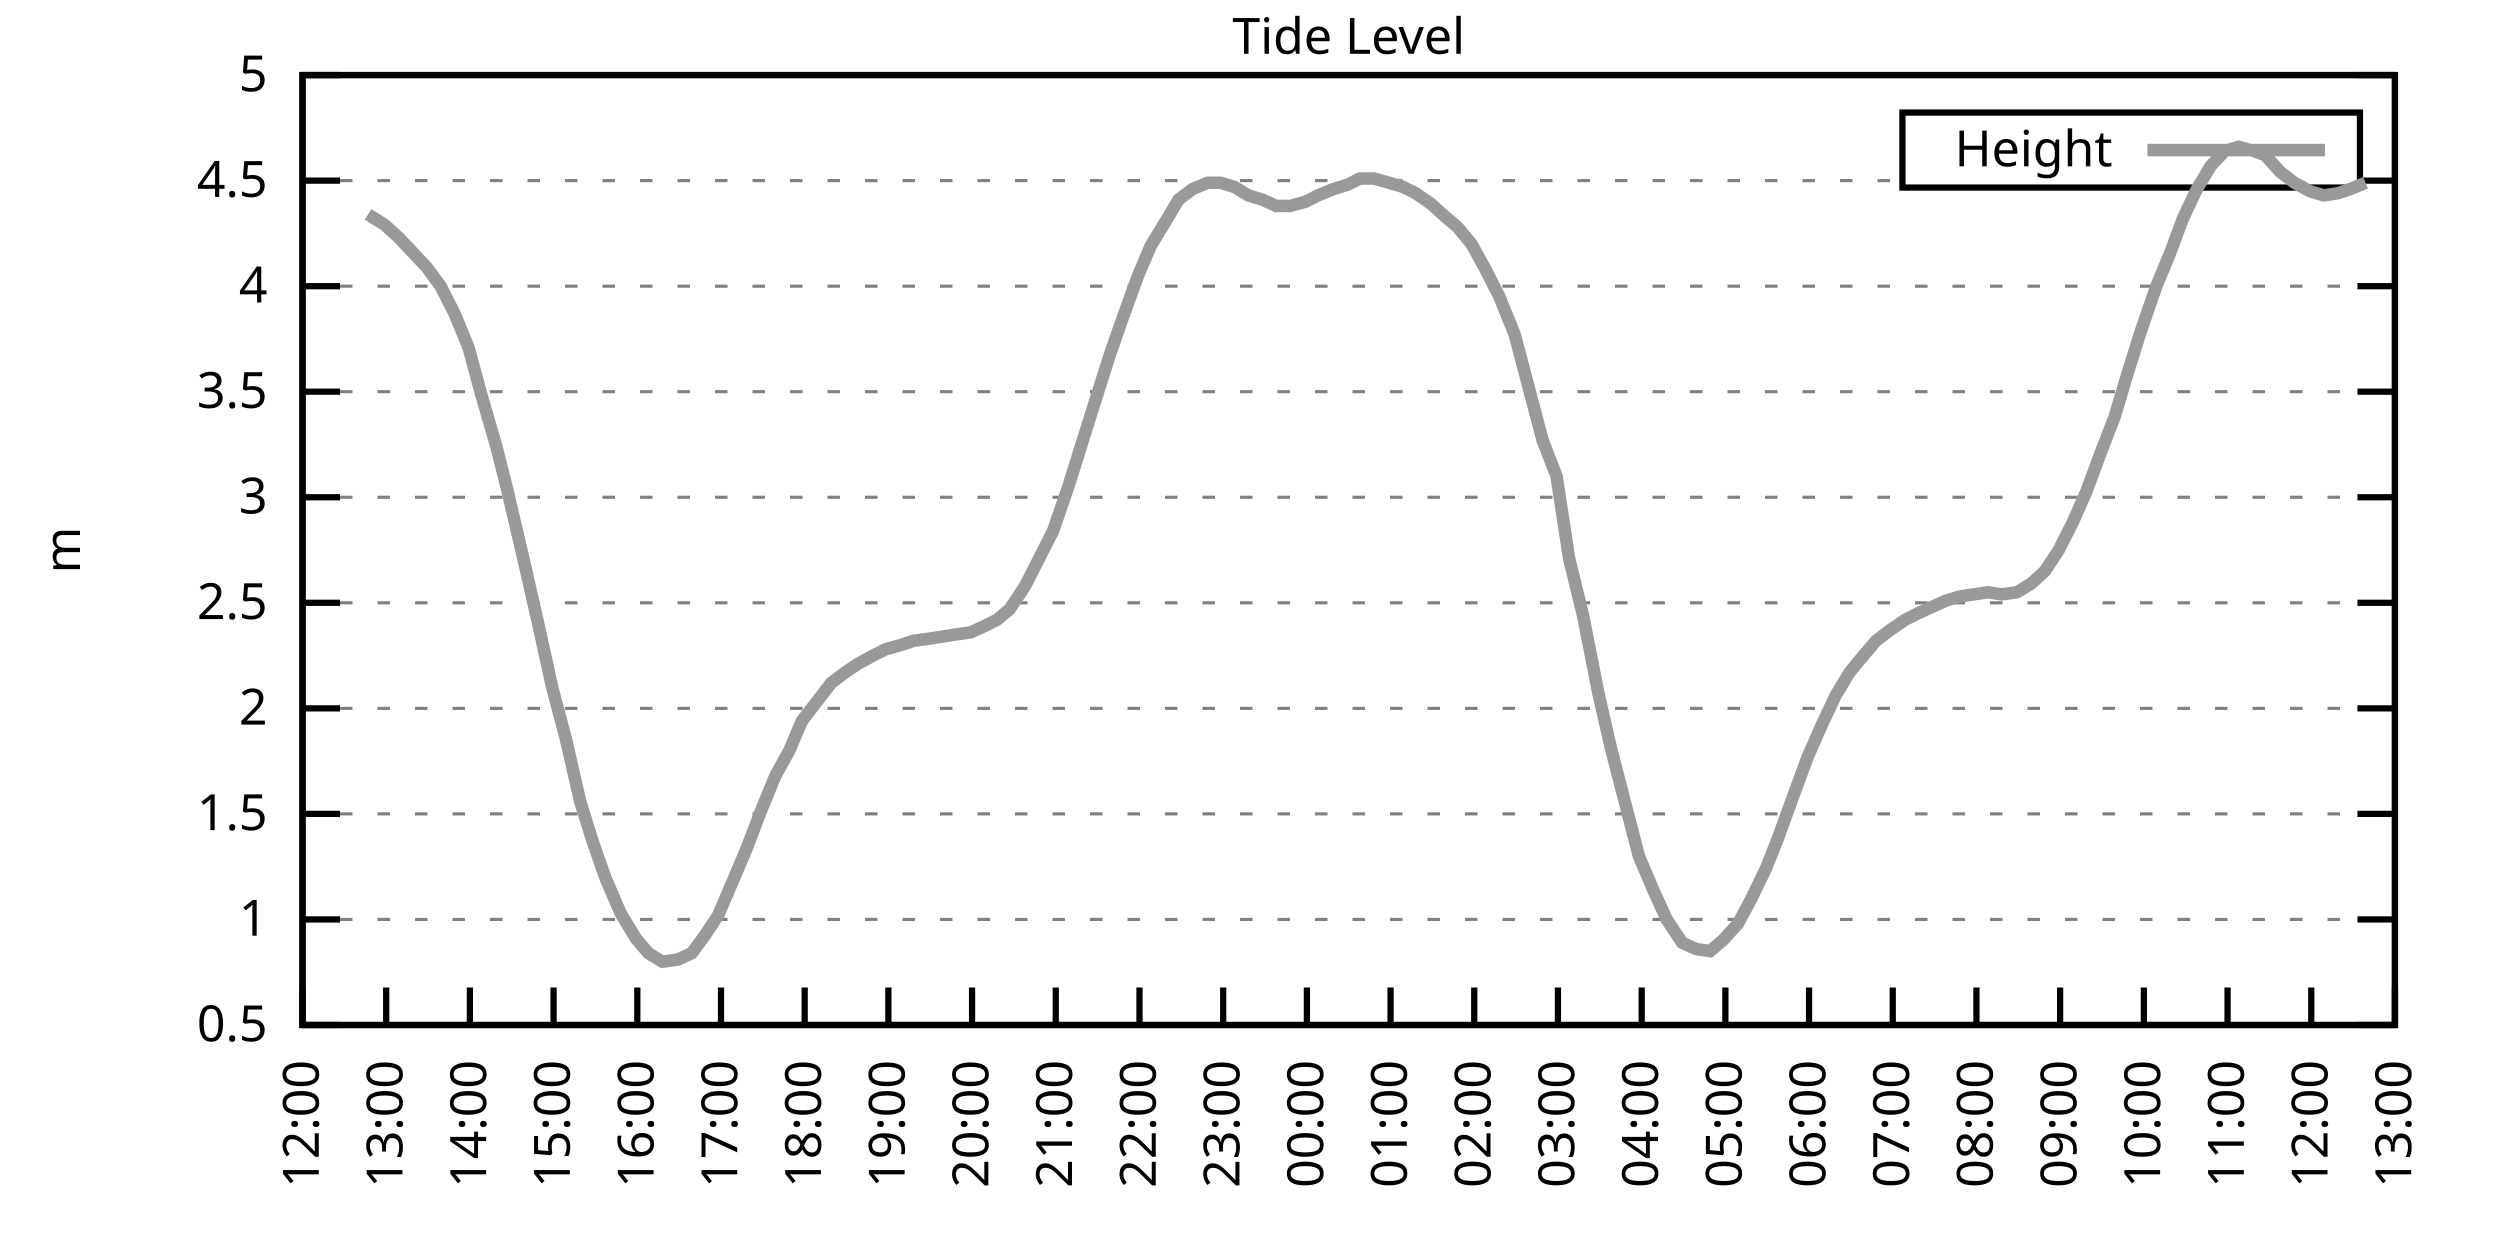
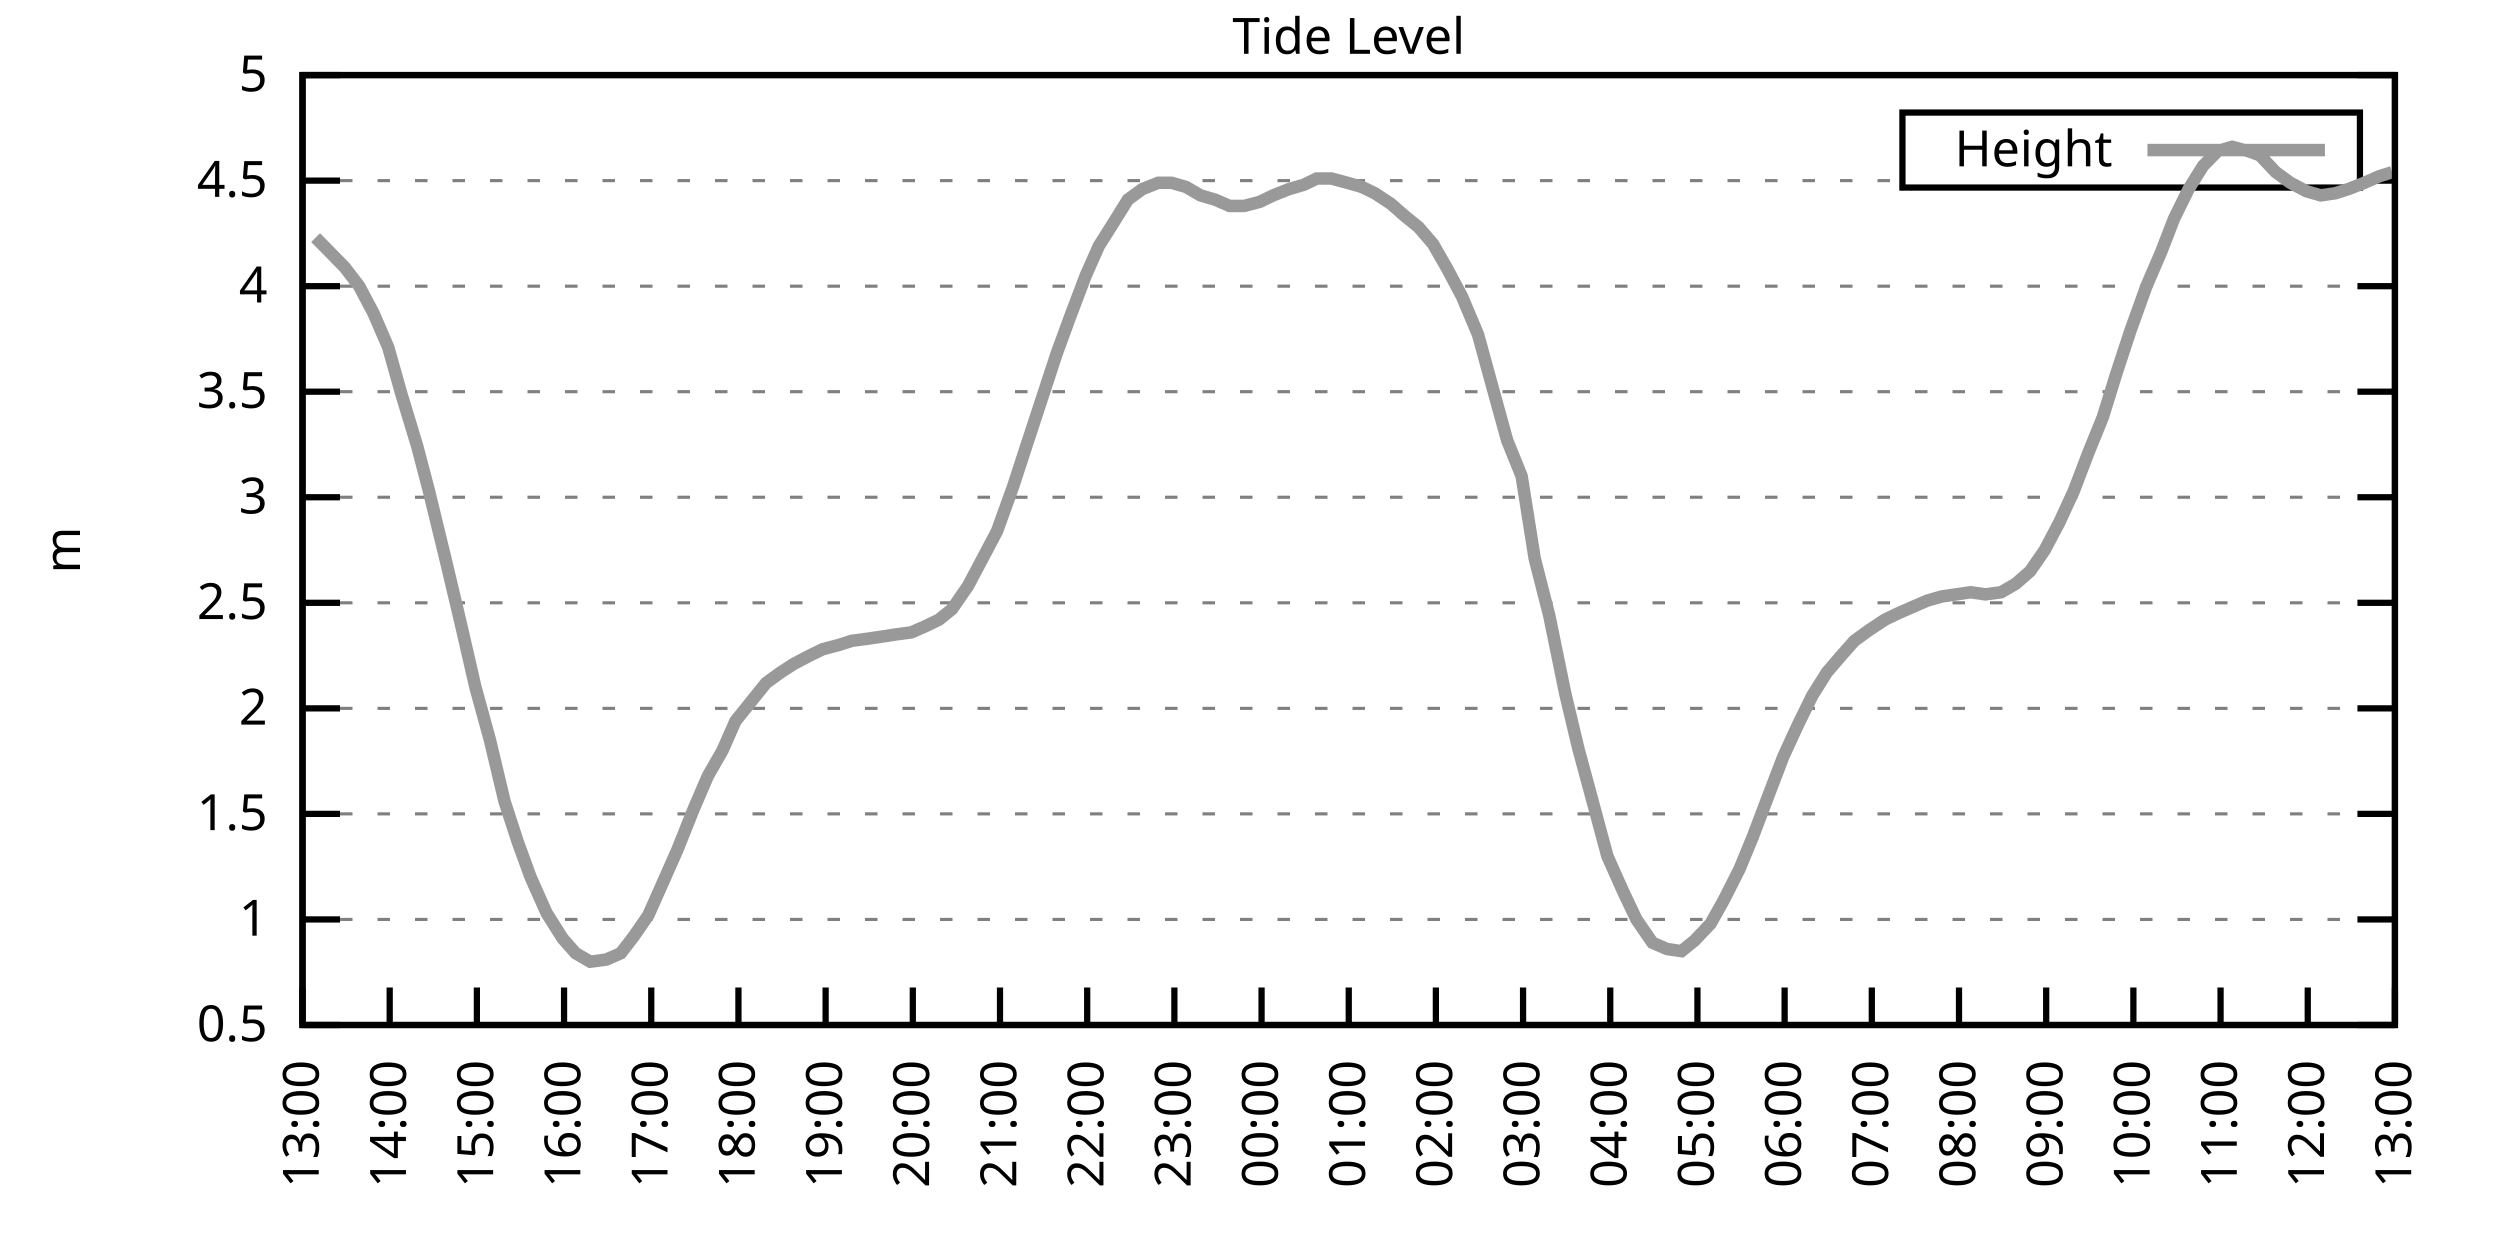
<svg xmlns="http://www.w3.org/2000/svg" xmlns:xlink="http://www.w3.org/1999/xlink" width="400" height="200" viewBox="0 0 400 200">
  <g id="gnuplot_canvas">
    <rect x="0" y="0" width="400" height="200" fill="none" />
    <defs>
      <circle id="gpDot" r="0.5" stroke-width="0.5" stroke="currentColor" />
      <path id="gpPt0" stroke-width="0.333" stroke="currentColor" d="M-1,0 h2 M0,-1 v2" />
      <path id="gpPt1" stroke-width="0.333" stroke="currentColor" d="M-1,-1 L1,1 M1,-1 L-1,1" />
      <path id="gpPt2" stroke-width="0.333" stroke="currentColor" d="M-1,0 L1,0 M0,-1 L0,1 M-1,-1 L1,1 M-1,1 L1,-1" />
      <rect id="gpPt3" stroke-width="0.333" stroke="currentColor" x="-1" y="-1" width="2" height="2" />
      <rect id="gpPt4" stroke-width="0.333" stroke="currentColor" fill="currentColor" x="-1" y="-1" width="2" height="2" />
      <circle id="gpPt5" stroke-width="0.333" stroke="currentColor" cx="0" cy="0" r="1" />
      <use xlink:href="#gpPt5" id="gpPt6" fill="currentColor" stroke="none" />
      <path id="gpPt7" stroke-width="0.333" stroke="currentColor" d="M0,-1.33 L-1.33,0.67 L1.33,0.67 z" />
      <use xlink:href="#gpPt7" id="gpPt8" fill="currentColor" stroke="none" />
      <use xlink:href="#gpPt7" id="gpPt9" stroke="currentColor" transform="rotate(180)" />
      <use xlink:href="#gpPt9" id="gpPt10" fill="currentColor" stroke="none" />
      <use xlink:href="#gpPt3" id="gpPt11" stroke="currentColor" transform="rotate(45)" />
      <use xlink:href="#gpPt11" id="gpPt12" fill="currentColor" stroke="none" />
      <path id="gpPt13" stroke-width="0.333" stroke="currentColor" d="M0,1.330 L1.265,0.411 L0.782,-1.067 L-0.782,-1.076 L-1.265,0.411 z" />
      <use xlink:href="#gpPt13" id="gpPt14" fill="currentColor" stroke="none" />
      <filter id="textbox" filterUnits="objectBoundingBox" x="0" y="0" height="1" width="1">
        <feFlood flood-color="white" flood-opacity="1" result="bgnd" />
        <feComposite in="SourceGraphic" in2="bgnd" operator="atop" />
      </filter>
      <filter id="greybox" filterUnits="objectBoundingBox" x="0" y="0" height="1" width="1">
        <feFlood flood-color="lightgrey" flood-opacity="1" result="grey" />
        <feComposite in="SourceGraphic" in2="grey" operator="atop" />
      </filter>
    </defs>
    <g fill="none" color="white" stroke="currentColor" stroke-width="1.00" stroke-linecap="butt" stroke-linejoin="miter">
</g>
    <g fill="none" color="black" stroke="currentColor" stroke-width="1.00" stroke-linecap="butt" stroke-linejoin="miter">
      <g stroke="none" shape-rendering="crispEdges">
        <polygon fill="rgb(255, 255, 255)" points="48.40,164.00 383.18,164.00 383.18,12.02 48.40,12.02 " />
      </g>
    </g>
    <g fill="none" color="black" stroke="currentColor" stroke-width="1.00" stroke-linecap="butt" stroke-linejoin="miter">
</g>
    <g fill="none" color="black" stroke="black" stroke-width="0.50" stroke-linecap="butt" stroke-linejoin="miter">
</g>
    <g fill="none" color="gray" stroke="currentColor" stroke-width="0.50" stroke-linecap="butt" stroke-linejoin="miter">
      <path stroke="gray" stroke-dasharray="2,4" class="gridline" d="M48.40,164.00 L383.19,164.00  " />
    </g>
    <g fill="none" color="gray" stroke="gray" stroke-width="1.00" stroke-linecap="butt" stroke-linejoin="miter">
</g>
    <g fill="none" color="black" stroke="currentColor" stroke-width="1.00" stroke-linecap="butt" stroke-linejoin="miter">
      <path stroke="black" d="M48.40,164.00 L54.40,164.00 M383.19,164.00 L377.19,164.00  " />
      <g transform="translate(42.80,166.60)" stroke="none" fill="black" font-family="Sans" font-size="8.00" text-anchor="end">
        <text>
          <tspan font-family="Sans"> 0.5</tspan>
        </text>
      </g>
    </g>
    <g fill="none" color="black" stroke="currentColor" stroke-width="1.00" stroke-linecap="butt" stroke-linejoin="miter">
</g>
    <g fill="none" color="black" stroke="black" stroke-width="0.50" stroke-linecap="butt" stroke-linejoin="miter">
</g>
    <g fill="none" color="gray" stroke="currentColor" stroke-width="0.50" stroke-linecap="butt" stroke-linejoin="miter">
      <path stroke="gray" stroke-dasharray="2,4" class="gridline" d="M48.40,147.11 L383.19,147.11  " />
    </g>
    <g fill="none" color="gray" stroke="gray" stroke-width="1.00" stroke-linecap="butt" stroke-linejoin="miter">
</g>
    <g fill="none" color="black" stroke="currentColor" stroke-width="1.00" stroke-linecap="butt" stroke-linejoin="miter">
      <path stroke="black" d="M48.40,147.11 L54.40,147.11 M383.19,147.11 L377.19,147.11  " />
      <g transform="translate(42.80,149.71)" stroke="none" fill="black" font-family="Sans" font-size="8.00" text-anchor="end">
        <text>
          <tspan font-family="Sans"> 1</tspan>
        </text>
      </g>
    </g>
    <g fill="none" color="black" stroke="currentColor" stroke-width="1.00" stroke-linecap="butt" stroke-linejoin="miter">
</g>
    <g fill="none" color="black" stroke="black" stroke-width="0.50" stroke-linecap="butt" stroke-linejoin="miter">
</g>
    <g fill="none" color="gray" stroke="currentColor" stroke-width="0.50" stroke-linecap="butt" stroke-linejoin="miter">
      <path stroke="gray" stroke-dasharray="2,4" class="gridline" d="M48.40,130.22 L383.19,130.22  " />
    </g>
    <g fill="none" color="gray" stroke="gray" stroke-width="1.00" stroke-linecap="butt" stroke-linejoin="miter">
</g>
    <g fill="none" color="black" stroke="currentColor" stroke-width="1.00" stroke-linecap="butt" stroke-linejoin="miter">
      <path stroke="black" d="M48.40,130.22 L54.40,130.22 M383.19,130.22 L377.19,130.22  " />
      <g transform="translate(42.80,132.82)" stroke="none" fill="black" font-family="Sans" font-size="8.00" text-anchor="end">
        <text>
          <tspan font-family="Sans"> 1.5</tspan>
        </text>
      </g>
    </g>
    <g fill="none" color="black" stroke="currentColor" stroke-width="1.00" stroke-linecap="butt" stroke-linejoin="miter">
</g>
    <g fill="none" color="black" stroke="black" stroke-width="0.50" stroke-linecap="butt" stroke-linejoin="miter">
</g>
    <g fill="none" color="gray" stroke="currentColor" stroke-width="0.50" stroke-linecap="butt" stroke-linejoin="miter">
      <path stroke="gray" stroke-dasharray="2,4" class="gridline" d="M48.40,113.34 L383.19,113.34  " />
    </g>
    <g fill="none" color="gray" stroke="gray" stroke-width="1.00" stroke-linecap="butt" stroke-linejoin="miter">
</g>
    <g fill="none" color="black" stroke="currentColor" stroke-width="1.00" stroke-linecap="butt" stroke-linejoin="miter">
      <path stroke="black" d="M48.40,113.34 L54.40,113.34 M383.19,113.34 L377.19,113.34  " />
      <g transform="translate(42.80,115.94)" stroke="none" fill="black" font-family="Sans" font-size="8.00" text-anchor="end">
        <text>
          <tspan font-family="Sans"> 2</tspan>
        </text>
      </g>
    </g>
    <g fill="none" color="black" stroke="currentColor" stroke-width="1.00" stroke-linecap="butt" stroke-linejoin="miter">
</g>
    <g fill="none" color="black" stroke="black" stroke-width="0.50" stroke-linecap="butt" stroke-linejoin="miter">
</g>
    <g fill="none" color="gray" stroke="currentColor" stroke-width="0.50" stroke-linecap="butt" stroke-linejoin="miter">
      <path stroke="gray" stroke-dasharray="2,4" class="gridline" d="M48.40,96.45 L383.19,96.45  " />
    </g>
    <g fill="none" color="gray" stroke="gray" stroke-width="1.00" stroke-linecap="butt" stroke-linejoin="miter">
</g>
    <g fill="none" color="black" stroke="currentColor" stroke-width="1.00" stroke-linecap="butt" stroke-linejoin="miter">
      <path stroke="black" d="M48.40,96.45 L54.40,96.45 M383.19,96.45 L377.19,96.45  " />
      <g transform="translate(42.80,99.05)" stroke="none" fill="black" font-family="Sans" font-size="8.00" text-anchor="end">
        <text>
          <tspan font-family="Sans"> 2.5</tspan>
        </text>
      </g>
    </g>
    <g fill="none" color="black" stroke="currentColor" stroke-width="1.00" stroke-linecap="butt" stroke-linejoin="miter">
</g>
    <g fill="none" color="black" stroke="black" stroke-width="0.50" stroke-linecap="butt" stroke-linejoin="miter">
</g>
    <g fill="none" color="gray" stroke="currentColor" stroke-width="0.50" stroke-linecap="butt" stroke-linejoin="miter">
      <path stroke="gray" stroke-dasharray="2,4" class="gridline" d="M48.40,79.56 L383.19,79.56  " />
    </g>
    <g fill="none" color="gray" stroke="gray" stroke-width="1.00" stroke-linecap="butt" stroke-linejoin="miter">
</g>
    <g fill="none" color="black" stroke="currentColor" stroke-width="1.00" stroke-linecap="butt" stroke-linejoin="miter">
      <path stroke="black" d="M48.40,79.56 L54.40,79.56 M383.19,79.56 L377.19,79.56  " />
      <g transform="translate(42.80,82.16)" stroke="none" fill="black" font-family="Sans" font-size="8.00" text-anchor="end">
        <text>
          <tspan font-family="Sans"> 3</tspan>
        </text>
      </g>
    </g>
    <g fill="none" color="black" stroke="currentColor" stroke-width="1.00" stroke-linecap="butt" stroke-linejoin="miter">
</g>
    <g fill="none" color="black" stroke="black" stroke-width="0.50" stroke-linecap="butt" stroke-linejoin="miter">
</g>
    <g fill="none" color="gray" stroke="currentColor" stroke-width="0.50" stroke-linecap="butt" stroke-linejoin="miter">
      <path stroke="gray" stroke-dasharray="2,4" class="gridline" d="M48.40,62.67 L383.19,62.67  " />
    </g>
    <g fill="none" color="gray" stroke="gray" stroke-width="1.00" stroke-linecap="butt" stroke-linejoin="miter">
</g>
    <g fill="none" color="black" stroke="currentColor" stroke-width="1.00" stroke-linecap="butt" stroke-linejoin="miter">
      <path stroke="black" d="M48.40,62.67 L54.40,62.67 M383.19,62.67 L377.19,62.67  " />
      <g transform="translate(42.80,65.27)" stroke="none" fill="black" font-family="Sans" font-size="8.00" text-anchor="end">
        <text>
          <tspan font-family="Sans"> 3.5</tspan>
        </text>
      </g>
    </g>
    <g fill="none" color="black" stroke="currentColor" stroke-width="1.00" stroke-linecap="butt" stroke-linejoin="miter">
</g>
    <g fill="none" color="black" stroke="black" stroke-width="0.50" stroke-linecap="butt" stroke-linejoin="miter">
</g>
    <g fill="none" color="gray" stroke="currentColor" stroke-width="0.50" stroke-linecap="butt" stroke-linejoin="miter">
      <path stroke="gray" stroke-dasharray="2,4" class="gridline" d="M48.40,45.79 L383.19,45.79  " />
    </g>
    <g fill="none" color="gray" stroke="gray" stroke-width="1.00" stroke-linecap="butt" stroke-linejoin="miter">
</g>
    <g fill="none" color="black" stroke="currentColor" stroke-width="1.00" stroke-linecap="butt" stroke-linejoin="miter">
      <path stroke="black" d="M48.40,45.79 L54.40,45.79 M383.19,45.79 L377.19,45.79  " />
      <g transform="translate(42.80,48.39)" stroke="none" fill="black" font-family="Sans" font-size="8.00" text-anchor="end">
        <text>
          <tspan font-family="Sans"> 4</tspan>
        </text>
      </g>
    </g>
    <g fill="none" color="black" stroke="currentColor" stroke-width="1.00" stroke-linecap="butt" stroke-linejoin="miter">
</g>
    <g fill="none" color="black" stroke="black" stroke-width="0.50" stroke-linecap="butt" stroke-linejoin="miter">
</g>
    <g fill="none" color="gray" stroke="currentColor" stroke-width="0.50" stroke-linecap="butt" stroke-linejoin="miter">
      <path stroke="gray" stroke-dasharray="2,4" class="gridline" d="M48.40,28.90 L304.39,28.90 M377.59,28.90 L383.19,28.90  " />
    </g>
    <g fill="none" color="gray" stroke="gray" stroke-width="1.00" stroke-linecap="butt" stroke-linejoin="miter">
</g>
    <g fill="none" color="black" stroke="currentColor" stroke-width="1.00" stroke-linecap="butt" stroke-linejoin="miter">
      <path stroke="black" d="M48.40,28.90 L54.40,28.90 M383.19,28.90 L377.19,28.90  " />
      <g transform="translate(42.80,31.50)" stroke="none" fill="black" font-family="Sans" font-size="8.00" text-anchor="end">
        <text>
          <tspan font-family="Sans"> 4.5</tspan>
        </text>
      </g>
    </g>
    <g fill="none" color="black" stroke="currentColor" stroke-width="1.00" stroke-linecap="butt" stroke-linejoin="miter">
</g>
    <g fill="none" color="black" stroke="black" stroke-width="0.50" stroke-linecap="butt" stroke-linejoin="miter">
</g>
    <g fill="none" color="gray" stroke="currentColor" stroke-width="0.50" stroke-linecap="butt" stroke-linejoin="miter">
      <path stroke="gray" stroke-dasharray="2,4" class="gridline" d="M48.40,12.01 L383.19,12.01  " />
    </g>
    <g fill="none" color="gray" stroke="gray" stroke-width="1.00" stroke-linecap="butt" stroke-linejoin="miter">
</g>
    <g fill="none" color="black" stroke="currentColor" stroke-width="1.00" stroke-linecap="butt" stroke-linejoin="miter">
      <path stroke="black" d="M48.40,12.01 L54.40,12.01 M383.19,12.01 L377.19,12.01  " />
      <g transform="translate(42.80,14.61)" stroke="none" fill="black" font-family="Sans" font-size="8.00" text-anchor="end">
        <text>
          <tspan font-family="Sans"> 5</tspan>
        </text>
      </g>
    </g>
    <g fill="none" color="black" stroke="currentColor" stroke-width="1.00" stroke-linecap="butt" stroke-linejoin="miter">
      <path stroke="black" d="M48.40,164.00 L48.40,158.00  " />
      <g transform="translate(51.00,169.60) rotate(270.00)" stroke="none" fill="black" font-family="Sans" font-size="8.00" text-anchor="end">
        <text>
-           <tspan font-family="Sans">12:00</tspan>
-         </text>
-       </g>
-     </g>
-     <g fill="none" color="black" stroke="currentColor" stroke-width="1.00" stroke-linecap="butt" stroke-linejoin="miter">
-       <path stroke="black" d="M61.79,164.00 L61.79,158.00  " />
-       <g transform="translate(64.39,169.60) rotate(270.00)" stroke="none" fill="black" font-family="Sans" font-size="8.00" text-anchor="end">
-         <text>
          <tspan font-family="Sans">13:00</tspan>
        </text>
      </g>
    </g>
    <g fill="none" color="black" stroke="currentColor" stroke-width="1.00" stroke-linecap="butt" stroke-linejoin="miter">
-       <path stroke="black" d="M75.18,164.00 L75.18,158.00  " />
-       <g transform="translate(77.78,169.60) rotate(270.00)" stroke="none" fill="black" font-family="Sans" font-size="8.00" text-anchor="end">
+       <path stroke="black" d="M62.35,164.00 L62.35,158.00  " />
+       <g transform="translate(64.95,169.60) rotate(270.00)" stroke="none" fill="black" font-family="Sans" font-size="8.00" text-anchor="end">
        <text>
          <tspan font-family="Sans">14:00</tspan>
        </text>
      </g>
    </g>
    <g fill="none" color="black" stroke="currentColor" stroke-width="1.00" stroke-linecap="butt" stroke-linejoin="miter">
-       <path stroke="black" d="M88.57,164.00 L88.57,158.00  " />
-       <g transform="translate(91.17,169.60) rotate(270.00)" stroke="none" fill="black" font-family="Sans" font-size="8.00" text-anchor="end">
+       <path stroke="black" d="M76.30,164.00 L76.30,158.00  " />
+       <g transform="translate(78.90,169.60) rotate(270.00)" stroke="none" fill="black" font-family="Sans" font-size="8.00" text-anchor="end">
        <text>
          <tspan font-family="Sans">15:00</tspan>
        </text>
      </g>
    </g>
    <g fill="none" color="black" stroke="currentColor" stroke-width="1.00" stroke-linecap="butt" stroke-linejoin="miter">
-       <path stroke="black" d="M101.97,164.00 L101.97,158.00  " />
-       <g transform="translate(104.57,169.60) rotate(270.00)" stroke="none" fill="black" font-family="Sans" font-size="8.00" text-anchor="end">
+       <path stroke="black" d="M90.25,164.00 L90.25,158.00  " />
+       <g transform="translate(92.85,169.60) rotate(270.00)" stroke="none" fill="black" font-family="Sans" font-size="8.00" text-anchor="end">
        <text>
          <tspan font-family="Sans">16:00</tspan>
        </text>
      </g>
    </g>
    <g fill="none" color="black" stroke="currentColor" stroke-width="1.00" stroke-linecap="butt" stroke-linejoin="miter">
-       <path stroke="black" d="M115.36,164.00 L115.36,158.00  " />
-       <g transform="translate(117.96,169.60) rotate(270.00)" stroke="none" fill="black" font-family="Sans" font-size="8.00" text-anchor="end">
+       <path stroke="black" d="M104.20,164.00 L104.20,158.00  " />
+       <g transform="translate(106.80,169.60) rotate(270.00)" stroke="none" fill="black" font-family="Sans" font-size="8.00" text-anchor="end">
        <text>
          <tspan font-family="Sans">17:00</tspan>
        </text>
      </g>
    </g>
    <g fill="none" color="black" stroke="currentColor" stroke-width="1.00" stroke-linecap="butt" stroke-linejoin="miter">
-       <path stroke="black" d="M128.75,164.00 L128.75,158.00  " />
-       <g transform="translate(131.35,169.60) rotate(270.00)" stroke="none" fill="black" font-family="Sans" font-size="8.00" text-anchor="end">
+       <path stroke="black" d="M118.15,164.00 L118.15,158.00  " />
+       <g transform="translate(120.75,169.60) rotate(270.00)" stroke="none" fill="black" font-family="Sans" font-size="8.00" text-anchor="end">
        <text>
          <tspan font-family="Sans">18:00</tspan>
        </text>
      </g>
    </g>
    <g fill="none" color="black" stroke="currentColor" stroke-width="1.00" stroke-linecap="butt" stroke-linejoin="miter">
-       <path stroke="black" d="M142.14,164.00 L142.14,158.00  " />
-       <g transform="translate(144.74,169.60) rotate(270.00)" stroke="none" fill="black" font-family="Sans" font-size="8.00" text-anchor="end">
+       <path stroke="black" d="M132.10,164.00 L132.10,158.00  " />
+       <g transform="translate(134.70,169.60) rotate(270.00)" stroke="none" fill="black" font-family="Sans" font-size="8.00" text-anchor="end">
        <text>
          <tspan font-family="Sans">19:00</tspan>
        </text>
      </g>
    </g>
    <g fill="none" color="black" stroke="currentColor" stroke-width="1.00" stroke-linecap="butt" stroke-linejoin="miter">
-       <path stroke="black" d="M155.53,164.00 L155.53,158.00  " />
-       <g transform="translate(158.13,169.60) rotate(270.00)" stroke="none" fill="black" font-family="Sans" font-size="8.00" text-anchor="end">
+       <path stroke="black" d="M146.05,164.00 L146.05,158.00  " />
+       <g transform="translate(148.65,169.60) rotate(270.00)" stroke="none" fill="black" font-family="Sans" font-size="8.00" text-anchor="end">
        <text>
          <tspan font-family="Sans">20:00</tspan>
        </text>
      </g>
    </g>
    <g fill="none" color="black" stroke="currentColor" stroke-width="1.00" stroke-linecap="butt" stroke-linejoin="miter">
-       <path stroke="black" d="M168.92,164.00 L168.92,158.00  " />
-       <g transform="translate(171.52,169.60) rotate(270.00)" stroke="none" fill="black" font-family="Sans" font-size="8.00" text-anchor="end">
+       <path stroke="black" d="M160.00,164.00 L160.00,158.00  " />
+       <g transform="translate(162.60,169.60) rotate(270.00)" stroke="none" fill="black" font-family="Sans" font-size="8.00" text-anchor="end">
        <text>
          <tspan font-family="Sans">21:00</tspan>
        </text>
      </g>
    </g>
    <g fill="none" color="black" stroke="currentColor" stroke-width="1.00" stroke-linecap="butt" stroke-linejoin="miter">
-       <path stroke="black" d="M182.32,164.00 L182.32,158.00  " />
-       <g transform="translate(184.92,169.60) rotate(270.00)" stroke="none" fill="black" font-family="Sans" font-size="8.00" text-anchor="end">
+       <path stroke="black" d="M173.95,164.00 L173.95,158.00  " />
+       <g transform="translate(176.55,169.60) rotate(270.00)" stroke="none" fill="black" font-family="Sans" font-size="8.00" text-anchor="end">
        <text>
          <tspan font-family="Sans">22:00</tspan>
        </text>
      </g>
    </g>
    <g fill="none" color="black" stroke="currentColor" stroke-width="1.00" stroke-linecap="butt" stroke-linejoin="miter">
-       <path stroke="black" d="M195.71,164.00 L195.71,158.00  " />
-       <g transform="translate(198.31,169.60) rotate(270.00)" stroke="none" fill="black" font-family="Sans" font-size="8.00" text-anchor="end">
+       <path stroke="black" d="M187.90,164.00 L187.90,158.00  " />
+       <g transform="translate(190.50,169.60) rotate(270.00)" stroke="none" fill="black" font-family="Sans" font-size="8.00" text-anchor="end">
        <text>
          <tspan font-family="Sans">23:00</tspan>
        </text>
      </g>
    </g>
    <g fill="none" color="black" stroke="currentColor" stroke-width="1.00" stroke-linecap="butt" stroke-linejoin="miter">
-       <path stroke="black" d="M209.10,164.00 L209.10,158.00  " />
-       <g transform="translate(211.70,169.60) rotate(270.00)" stroke="none" fill="black" font-family="Sans" font-size="8.00" text-anchor="end">
+       <path stroke="black" d="M201.85,164.00 L201.85,158.00  " />
+       <g transform="translate(204.45,169.60) rotate(270.00)" stroke="none" fill="black" font-family="Sans" font-size="8.00" text-anchor="end">
        <text>
          <tspan font-family="Sans">00:00</tspan>
        </text>
      </g>
    </g>
    <g fill="none" color="black" stroke="currentColor" stroke-width="1.00" stroke-linecap="butt" stroke-linejoin="miter">
-       <path stroke="black" d="M222.49,164.00 L222.49,158.00  " />
-       <g transform="translate(225.09,169.60) rotate(270.00)" stroke="none" fill="black" font-family="Sans" font-size="8.00" text-anchor="end">
+       <path stroke="black" d="M215.80,164.00 L215.80,158.00  " />
+       <g transform="translate(218.40,169.60) rotate(270.00)" stroke="none" fill="black" font-family="Sans" font-size="8.00" text-anchor="end">
        <text>
          <tspan font-family="Sans">01:00</tspan>
        </text>
      </g>
    </g>
    <g fill="none" color="black" stroke="currentColor" stroke-width="1.00" stroke-linecap="butt" stroke-linejoin="miter">
-       <path stroke="black" d="M235.88,164.00 L235.88,158.00  " />
-       <g transform="translate(238.48,169.60) rotate(270.00)" stroke="none" fill="black" font-family="Sans" font-size="8.00" text-anchor="end">
+       <path stroke="black" d="M229.74,164.00 L229.74,158.00  " />
+       <g transform="translate(232.34,169.60) rotate(270.00)" stroke="none" fill="black" font-family="Sans" font-size="8.00" text-anchor="end">
        <text>
          <tspan font-family="Sans">02:00</tspan>
        </text>
      </g>
    </g>
    <g fill="none" color="black" stroke="currentColor" stroke-width="1.00" stroke-linecap="butt" stroke-linejoin="miter">
-       <path stroke="black" d="M249.27,164.00 L249.27,158.00  " />
-       <g transform="translate(251.87,169.60) rotate(270.00)" stroke="none" fill="black" font-family="Sans" font-size="8.00" text-anchor="end">
+       <path stroke="black" d="M243.69,164.00 L243.69,158.00  " />
+       <g transform="translate(246.29,169.60) rotate(270.00)" stroke="none" fill="black" font-family="Sans" font-size="8.00" text-anchor="end">
        <text>
          <tspan font-family="Sans">03:00</tspan>
        </text>
      </g>
    </g>
    <g fill="none" color="black" stroke="currentColor" stroke-width="1.00" stroke-linecap="butt" stroke-linejoin="miter">
-       <path stroke="black" d="M262.67,164.00 L262.67,158.00  " />
-       <g transform="translate(265.27,169.60) rotate(270.00)" stroke="none" fill="black" font-family="Sans" font-size="8.00" text-anchor="end">
+       <path stroke="black" d="M257.64,164.00 L257.64,158.00  " />
+       <g transform="translate(260.24,169.60) rotate(270.00)" stroke="none" fill="black" font-family="Sans" font-size="8.00" text-anchor="end">
        <text>
          <tspan font-family="Sans">04:00</tspan>
        </text>
      </g>
    </g>
    <g fill="none" color="black" stroke="currentColor" stroke-width="1.00" stroke-linecap="butt" stroke-linejoin="miter">
-       <path stroke="black" d="M276.06,164.00 L276.06,158.00  " />
-       <g transform="translate(278.66,169.60) rotate(270.00)" stroke="none" fill="black" font-family="Sans" font-size="8.00" text-anchor="end">
+       <path stroke="black" d="M271.59,164.00 L271.59,158.00  " />
+       <g transform="translate(274.19,169.60) rotate(270.00)" stroke="none" fill="black" font-family="Sans" font-size="8.00" text-anchor="end">
        <text>
          <tspan font-family="Sans">05:00</tspan>
        </text>
      </g>
    </g>
    <g fill="none" color="black" stroke="currentColor" stroke-width="1.00" stroke-linecap="butt" stroke-linejoin="miter">
-       <path stroke="black" d="M289.45,164.00 L289.45,158.00  " />
-       <g transform="translate(292.05,169.60) rotate(270.00)" stroke="none" fill="black" font-family="Sans" font-size="8.00" text-anchor="end">
+       <path stroke="black" d="M285.54,164.00 L285.54,158.00  " />
+       <g transform="translate(288.14,169.60) rotate(270.00)" stroke="none" fill="black" font-family="Sans" font-size="8.00" text-anchor="end">
        <text>
          <tspan font-family="Sans">06:00</tspan>
        </text>
      </g>
    </g>
    <g fill="none" color="black" stroke="currentColor" stroke-width="1.00" stroke-linecap="butt" stroke-linejoin="miter">
-       <path stroke="black" d="M302.84,164.00 L302.84,158.00  " />
-       <g transform="translate(305.44,169.60) rotate(270.00)" stroke="none" fill="black" font-family="Sans" font-size="8.00" text-anchor="end">
+       <path stroke="black" d="M299.49,164.00 L299.49,158.00  " />
+       <g transform="translate(302.09,169.60) rotate(270.00)" stroke="none" fill="black" font-family="Sans" font-size="8.00" text-anchor="end">
        <text>
          <tspan font-family="Sans">07:00</tspan>
        </text>
      </g>
    </g>
    <g fill="none" color="black" stroke="currentColor" stroke-width="1.00" stroke-linecap="butt" stroke-linejoin="miter">
-       <path stroke="black" d="M316.23,164.00 L316.23,158.00  " />
-       <g transform="translate(318.83,169.60) rotate(270.00)" stroke="none" fill="black" font-family="Sans" font-size="8.00" text-anchor="end">
+       <path stroke="black" d="M313.44,164.00 L313.44,158.00  " />
+       <g transform="translate(316.04,169.60) rotate(270.00)" stroke="none" fill="black" font-family="Sans" font-size="8.00" text-anchor="end">
        <text>
          <tspan font-family="Sans">08:00</tspan>
        </text>
      </g>
    </g>
    <g fill="none" color="black" stroke="currentColor" stroke-width="1.00" stroke-linecap="butt" stroke-linejoin="miter">
-       <path stroke="black" d="M329.62,164.00 L329.62,158.00  " />
-       <g transform="translate(332.22,169.60) rotate(270.00)" stroke="none" fill="black" font-family="Sans" font-size="8.00" text-anchor="end">
+       <path stroke="black" d="M327.39,164.00 L327.39,158.00  " />
+       <g transform="translate(329.99,169.60) rotate(270.00)" stroke="none" fill="black" font-family="Sans" font-size="8.00" text-anchor="end">
        <text>
          <tspan font-family="Sans">09:00</tspan>
        </text>
      </g>
    </g>
    <g fill="none" color="black" stroke="currentColor" stroke-width="1.00" stroke-linecap="butt" stroke-linejoin="miter">
-       <path stroke="black" d="M343.02,164.00 L343.02,158.00  " />
-       <g transform="translate(345.62,169.60) rotate(270.00)" stroke="none" fill="black" font-family="Sans" font-size="8.00" text-anchor="end">
+       <path stroke="black" d="M341.34,164.00 L341.34,158.00  " />
+       <g transform="translate(343.94,169.60) rotate(270.00)" stroke="none" fill="black" font-family="Sans" font-size="8.00" text-anchor="end">
        <text>
          <tspan font-family="Sans">10:00</tspan>
        </text>
      </g>
    </g>
    <g fill="none" color="black" stroke="currentColor" stroke-width="1.00" stroke-linecap="butt" stroke-linejoin="miter">
-       <path stroke="black" d="M356.41,164.00 L356.41,158.00  " />
-       <g transform="translate(359.01,169.60) rotate(270.00)" stroke="none" fill="black" font-family="Sans" font-size="8.00" text-anchor="end">
+       <path stroke="black" d="M355.29,164.00 L355.29,158.00  " />
+       <g transform="translate(357.89,169.60) rotate(270.00)" stroke="none" fill="black" font-family="Sans" font-size="8.00" text-anchor="end">
        <text>
          <tspan font-family="Sans">11:00</tspan>
        </text>
      </g>
    </g>
    <g fill="none" color="black" stroke="currentColor" stroke-width="1.00" stroke-linecap="butt" stroke-linejoin="miter">
-       <path stroke="black" d="M369.80,164.00 L369.80,158.00  " />
-       <g transform="translate(372.40,169.60) rotate(270.00)" stroke="none" fill="black" font-family="Sans" font-size="8.00" text-anchor="end">
+       <path stroke="black" d="M369.24,164.00 L369.24,158.00  " />
+       <g transform="translate(371.84,169.60) rotate(270.00)" stroke="none" fill="black" font-family="Sans" font-size="8.00" text-anchor="end">
        <text>
          <tspan font-family="Sans">12:00</tspan>
        </text>
      </g>
    </g>
    <g fill="none" color="black" stroke="currentColor" stroke-width="1.00" stroke-linecap="butt" stroke-linejoin="miter">
      <path stroke="black" d="M383.19,164.00 L383.19,158.00  " />
      <g transform="translate(385.79,169.60) rotate(270.00)" stroke="none" fill="black" font-family="Sans" font-size="8.00" text-anchor="end">
        <text>
          <tspan font-family="Sans">13:00</tspan>
        </text>
      </g>
    </g>
    <g fill="none" color="black" stroke="currentColor" stroke-width="1.00" stroke-linecap="butt" stroke-linejoin="miter">
</g>
    <g fill="none" color="black" stroke="currentColor" stroke-width="1.00" stroke-linecap="butt" stroke-linejoin="miter">
      <path stroke="black" d="M48.40,12.01 L48.40,164.00 L383.19,164.00 L383.19,12.01 L48.40,12.01 Z  " />
    </g>
    <g fill="none" color="black" stroke="currentColor" stroke-width="1.00" stroke-linecap="butt" stroke-linejoin="miter">
</g>
    <g fill="none" color="black" stroke="currentColor" stroke-width="1.00" stroke-linecap="butt" stroke-linejoin="miter">
      <path stroke="black" d="M304.39,30.01 L304.39,18.01 L377.59,18.01 L377.59,30.01 L304.39,30.01 Z  " />
    </g>
    <g id="Tide_level_plot_1">
      <g fill="none" color="white" stroke="black" stroke-width="2.00" stroke-linecap="butt" stroke-linejoin="miter">
</g>
      <g fill="none" color="black" stroke="currentColor" stroke-width="2.00" stroke-linecap="butt" stroke-linejoin="miter">
        <g transform="translate(337.99,26.61)" stroke="none" fill="black" font-family="Sans" font-size="8.00" text-anchor="end">
          <text>
            <tspan font-family="Sans">Height</tspan>
          </text>
        </g>
      </g>
      <g fill="none" color="black" stroke="currentColor" stroke-width="2.00" stroke-linecap="butt" stroke-linejoin="miter">
-         <path stroke="rgb(153, 153, 153)" d="M343.59,24.01 L371.99,24.01 M58.89,34.30 L61.57,35.99 L63.80,38.02 L66.03,40.38 L68.26,42.75 L70.50,45.79   L72.73,50.18 L74.96,55.58 L76.97,63.01 L79.42,71.45 L81.21,78.55 L83.89,90.03 L86.12,99.83 L88.35,109.96   L90.58,118.40 L92.82,128.20 L94.82,134.62 L96.83,140.36 L99.29,146.10 L101.74,150.15 L103.75,152.52 L105.98,153.87   L108.44,153.53 L110.67,152.52 L112.68,149.81 L114.91,146.44 L117.37,140.69 L119.38,135.97 L121.83,129.55 L124.06,124.14   L126.29,120.09 L128.30,115.36 L132.99,109.28 L135.22,107.59 L137.23,106.24 L139.69,104.89 L141.69,103.88 L144.15,103.20   L146.16,102.53 L148.61,102.19 L150.85,101.85 L152.85,101.52 L155.31,101.18 L157.54,100.16 L159.55,99.15 L161.56,97.46   L164.01,93.75 L166.25,89.36 L168.48,84.97 L170.93,77.87 L172.94,71.45 L175.17,64.36 L177.63,56.59 L179.64,50.85   L182.09,44.10 L184.10,39.37 L186.56,35.32 L188.57,31.94 L190.80,30.25 L193.25,29.24 L195.26,29.24 L197.49,29.91   L199.73,31.26 L201.96,31.94 L204.19,32.95 L206.42,32.95 L208.88,32.28 L210.88,31.26 L213.34,30.25 L215.57,29.57   L217.58,28.56 L219.81,28.56 L222.27,29.24 L224.50,29.91 L226.51,30.92 L228.96,32.61 L231.20,34.64 L233.20,36.33   L235.44,39.03 L237.67,43.08 L239.90,47.47 L242.36,53.55 L244.59,62.00 L246.82,70.44 L249.05,76.18 L251.06,89.36   L253.29,98.48 L255.75,110.97 L257.76,119.75 L260.21,129.21 L262.22,136.98 L264.67,142.72 L266.68,147.11 L269.14,150.83   L271.37,151.84 L273.60,152.18 L275.61,150.49 L278.07,147.79 L280.07,144.07 L282.53,139.01 L284.54,133.94 L286.99,127.18   L289.23,121.11 L291.46,116.04 L293.69,111.31 L295.92,107.59 L298.15,104.89 L300.16,102.53 L302.39,100.84 L304.85,99.15   L306.86,98.14 L309.09,97.12 L311.32,96.11 L313.55,95.44 L315.79,95.10 L318.02,94.76 L320.25,95.10 L322.70,94.76   L324.94,93.41 L327.17,91.38 L329.40,88.00 L331.63,83.61 L333.86,78.55 L336.10,72.47 L338.33,66.73 L340.34,59.97   L342.57,52.88 L345.02,45.79 L347.26,40.38 L349.26,34.98 L351.50,30.25 L353.73,26.53 L355.96,24.17 L358.19,23.49   L360.65,24.17 L362.43,24.84 L364.89,27.55 L367.12,29.24 L369.58,30.59 L371.81,31.26 L374.04,30.92 L376.05,30.25   L378.50,29.24  " />
+         <path stroke="rgb(153, 153, 153)" d="M343.59,24.01 L371.99,24.01 M50.49,38.02 L52.82,40.38 L55.14,42.75 L57.47,45.79 L59.79,50.18 L62.12,55.58   L64.21,63.01 L66.77,71.45 L68.63,78.55 L71.42,90.03 L73.74,99.83 L76.07,109.96 L78.39,118.40 L80.72,128.20   L82.81,134.62 L84.90,140.36 L87.46,146.10 L90.02,150.15 L92.11,152.52 L94.43,153.87 L96.99,153.53 L99.32,152.52   L101.41,149.81 L103.73,146.44 L106.29,140.69 L108.38,135.97 L110.94,129.55 L113.27,124.14 L115.59,120.09 L117.68,115.36   L122.57,109.28 L124.89,107.59 L126.98,106.24 L129.54,104.89 L131.63,103.88 L134.19,103.20 L136.28,102.53 L138.84,102.19   L141.16,101.85 L143.26,101.52 L145.81,101.18 L148.14,100.16 L150.23,99.15 L152.32,97.46 L154.88,93.75 L157.21,89.36   L159.53,84.97 L162.09,77.87 L164.18,71.45 L166.51,64.36 L169.06,56.59 L171.16,50.85 L173.71,44.10 L175.81,39.37   L178.36,35.32 L180.46,31.94 L182.78,30.25 L185.34,29.24 L187.43,29.24 L189.76,29.91 L192.08,31.26 L194.41,31.94   L196.73,32.95 L199.06,32.95 L201.61,32.28 L203.71,31.26 L206.26,30.25 L208.59,29.57 L210.68,28.56 L213.01,28.56   L215.56,29.24 L217.89,29.91 L219.98,30.92 L222.54,32.61 L224.86,34.64 L226.95,36.33 L229.28,39.03 L231.60,43.08   L233.93,47.47 L236.49,53.55 L238.81,62.00 L241.14,70.44 L243.46,76.18 L245.55,89.36 L247.88,98.48 L250.44,110.97   L252.53,119.75 L255.09,129.21 L257.18,136.98 L259.74,142.72 L261.83,147.11 L264.39,150.83 L266.71,151.84 L269.04,152.18   L271.13,150.49 L273.69,147.79 L275.78,144.07 L278.34,139.01 L280.43,133.94 L282.99,127.18 L285.31,121.11 L287.64,116.04   L289.96,111.31 L292.29,107.59 L294.61,104.89 L296.70,102.53 L299.03,100.84 L301.58,99.15 L303.68,98.14 L306.00,97.12   L308.33,96.11 L310.65,95.44 L312.98,95.10 L315.30,94.76 L317.63,95.10 L320.18,94.76 L322.51,93.41 L324.83,91.38   L327.16,88.00 L329.48,83.61 L331.81,78.55 L334.13,72.47 L336.46,66.73 L338.55,59.97 L340.88,52.88 L343.43,45.79   L345.76,40.38 L347.85,34.98 L350.18,30.25 L352.50,26.53 L354.83,24.17 L357.15,23.49 L359.71,24.17 L361.57,24.84   L364.13,27.55 L366.45,29.24 L369.01,30.59 L371.33,31.26 L373.66,30.92 L375.75,30.25 L378.31,29.24 L380.63,28.22   L382.73,27.55  " />
      </g>
    </g>
    <g fill="none" color="black" stroke="currentColor" stroke-width="2.00" stroke-linecap="butt" stroke-linejoin="miter">
</g>
    <g fill="none" color="black" stroke="black" stroke-width="1.00" stroke-linecap="butt" stroke-linejoin="miter">
</g>
    <g fill="none" color="black" stroke="currentColor" stroke-width="1.00" stroke-linecap="butt" stroke-linejoin="miter">
      <path stroke="black" d="M48.40,12.01 L48.40,164.00 L383.19,164.00 L383.19,12.01 L48.40,12.01 Z  " />
      <g transform="translate(12.80,88.01) rotate(270.00)" stroke="none" fill="black" font-family="Sans" font-size="8.00" text-anchor="middle">
        <text>
          <tspan font-family="Sans">m</tspan>
        </text>
      </g>
    </g>
    <g fill="none" color="black" stroke="currentColor" stroke-width="1.00" stroke-linecap="butt" stroke-linejoin="miter">
</g>
    <g fill="none" color="black" stroke="currentColor" stroke-width="1.00" stroke-linecap="butt" stroke-linejoin="miter">
      <g transform="translate(215.79,8.61)" stroke="none" fill="black" font-family="Sans" font-size="8.00" text-anchor="middle">
        <text>
          <tspan font-family="Sans">Tide Level</tspan>
        </text>
      </g>
    </g>
    <g fill="none" color="black" stroke="currentColor" stroke-width="1.00" stroke-linecap="butt" stroke-linejoin="miter">
</g>
  </g>
</svg>
